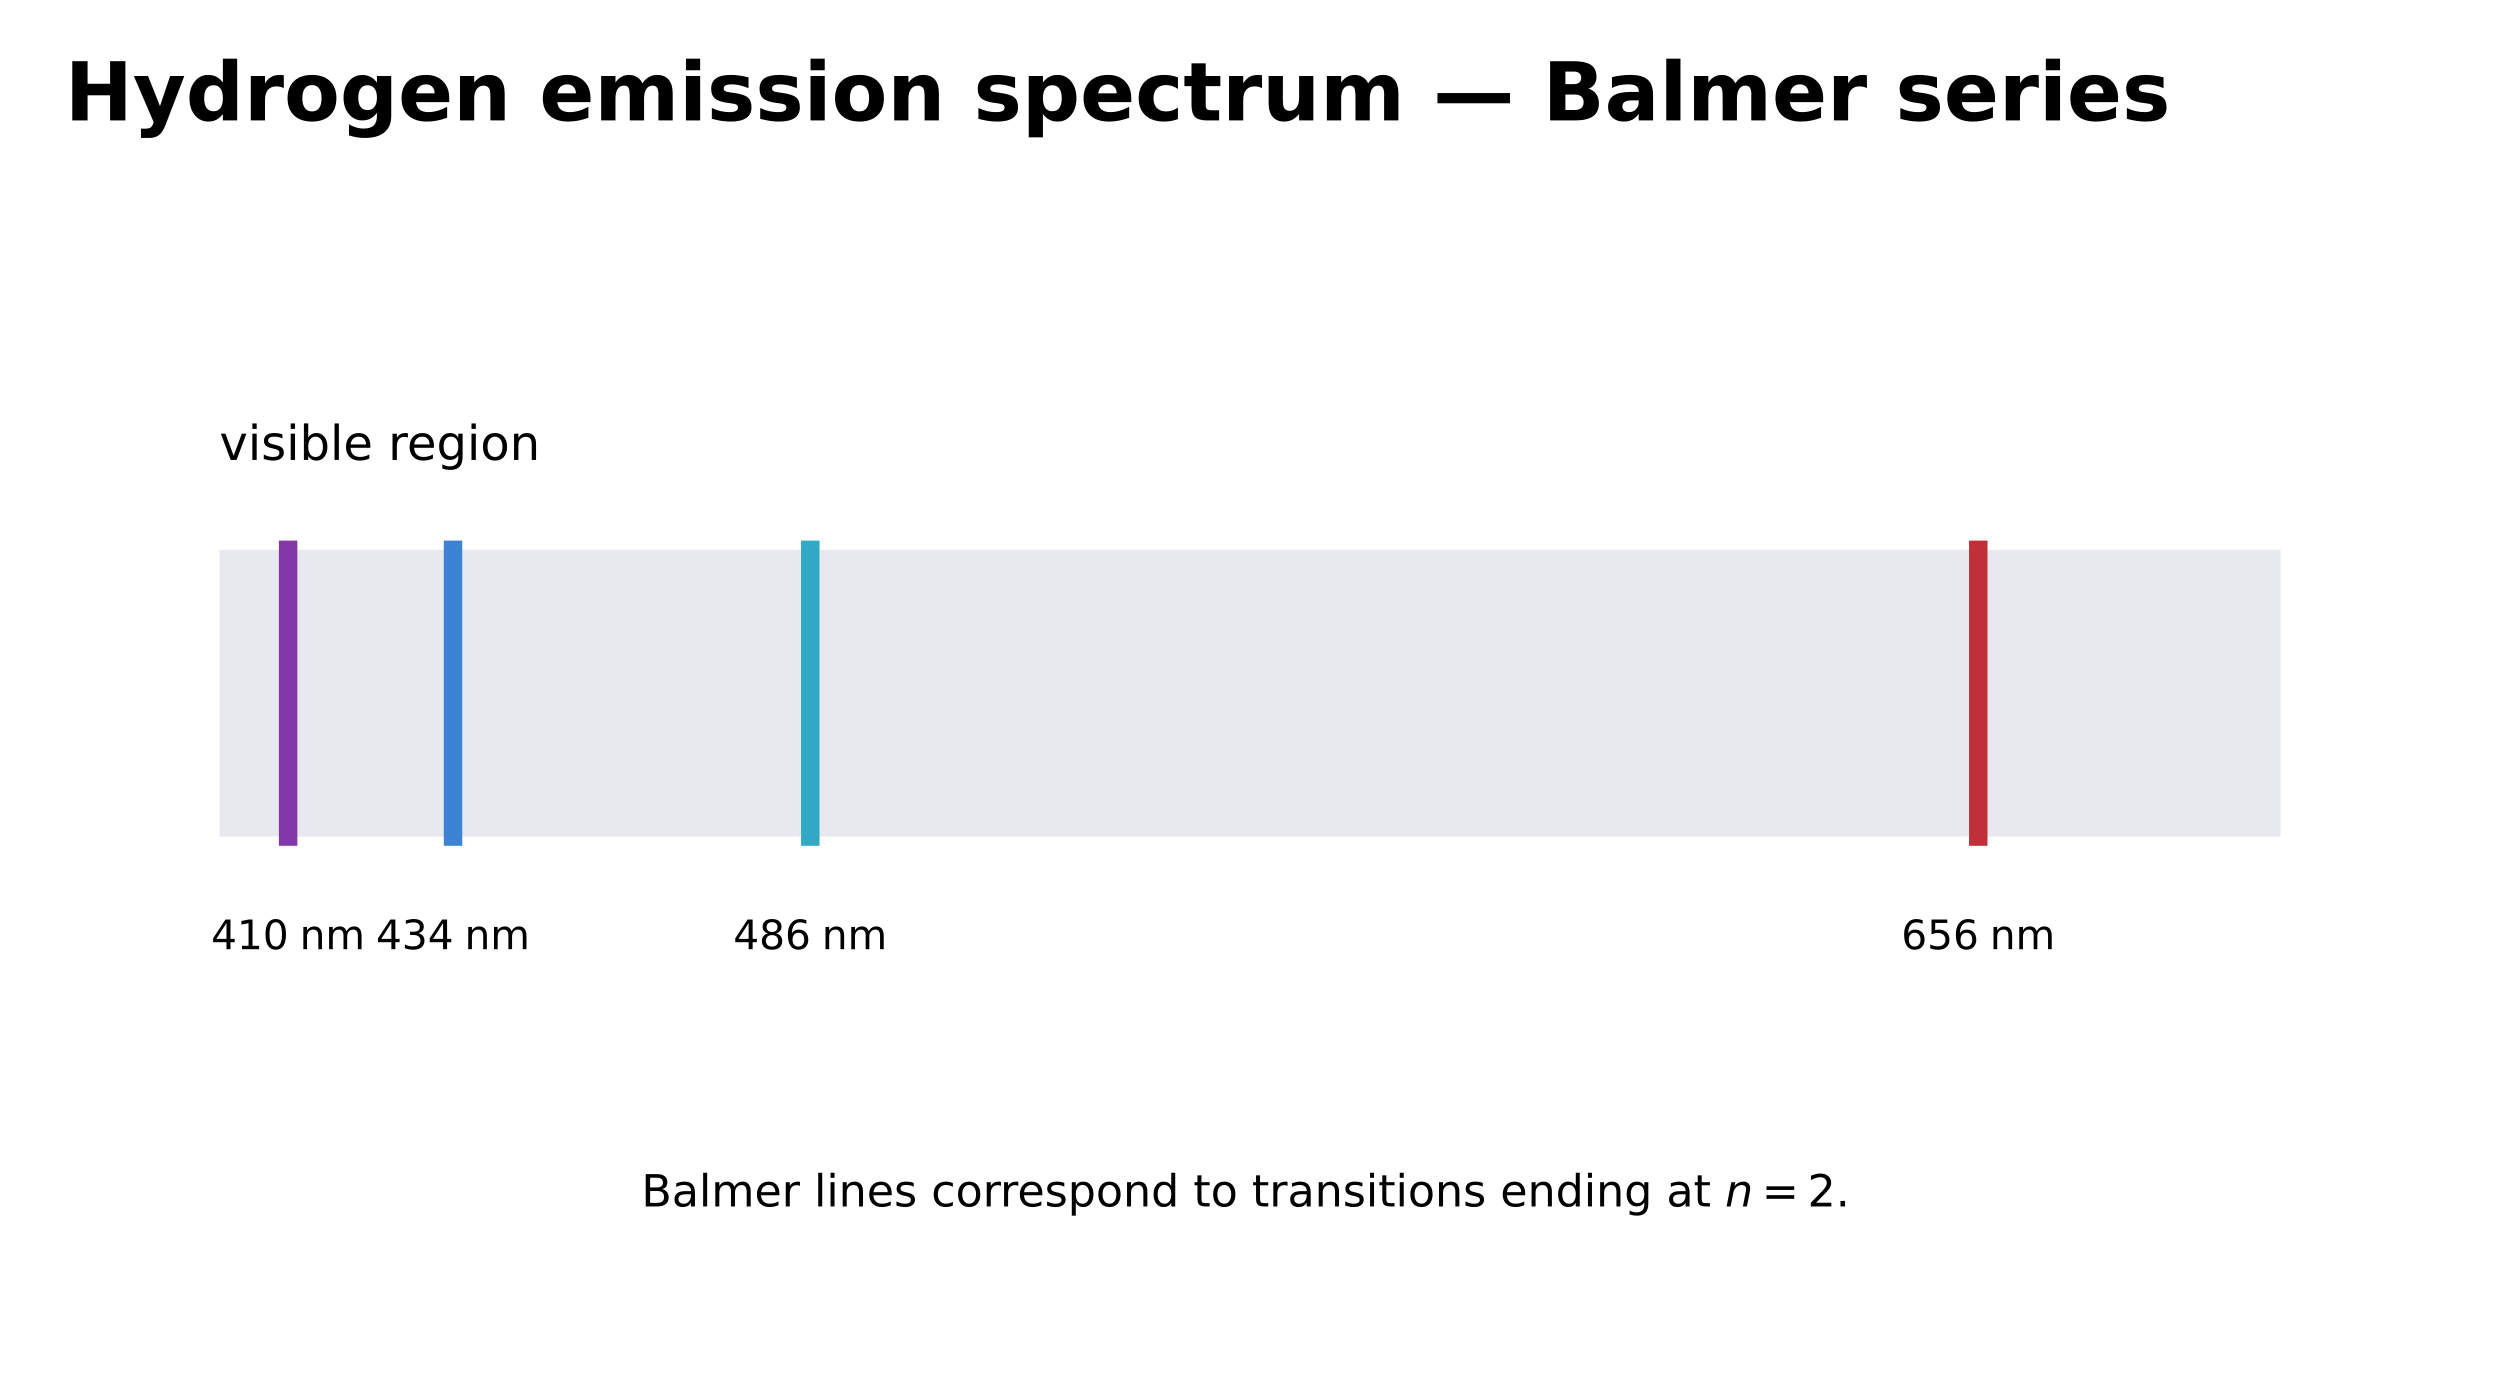
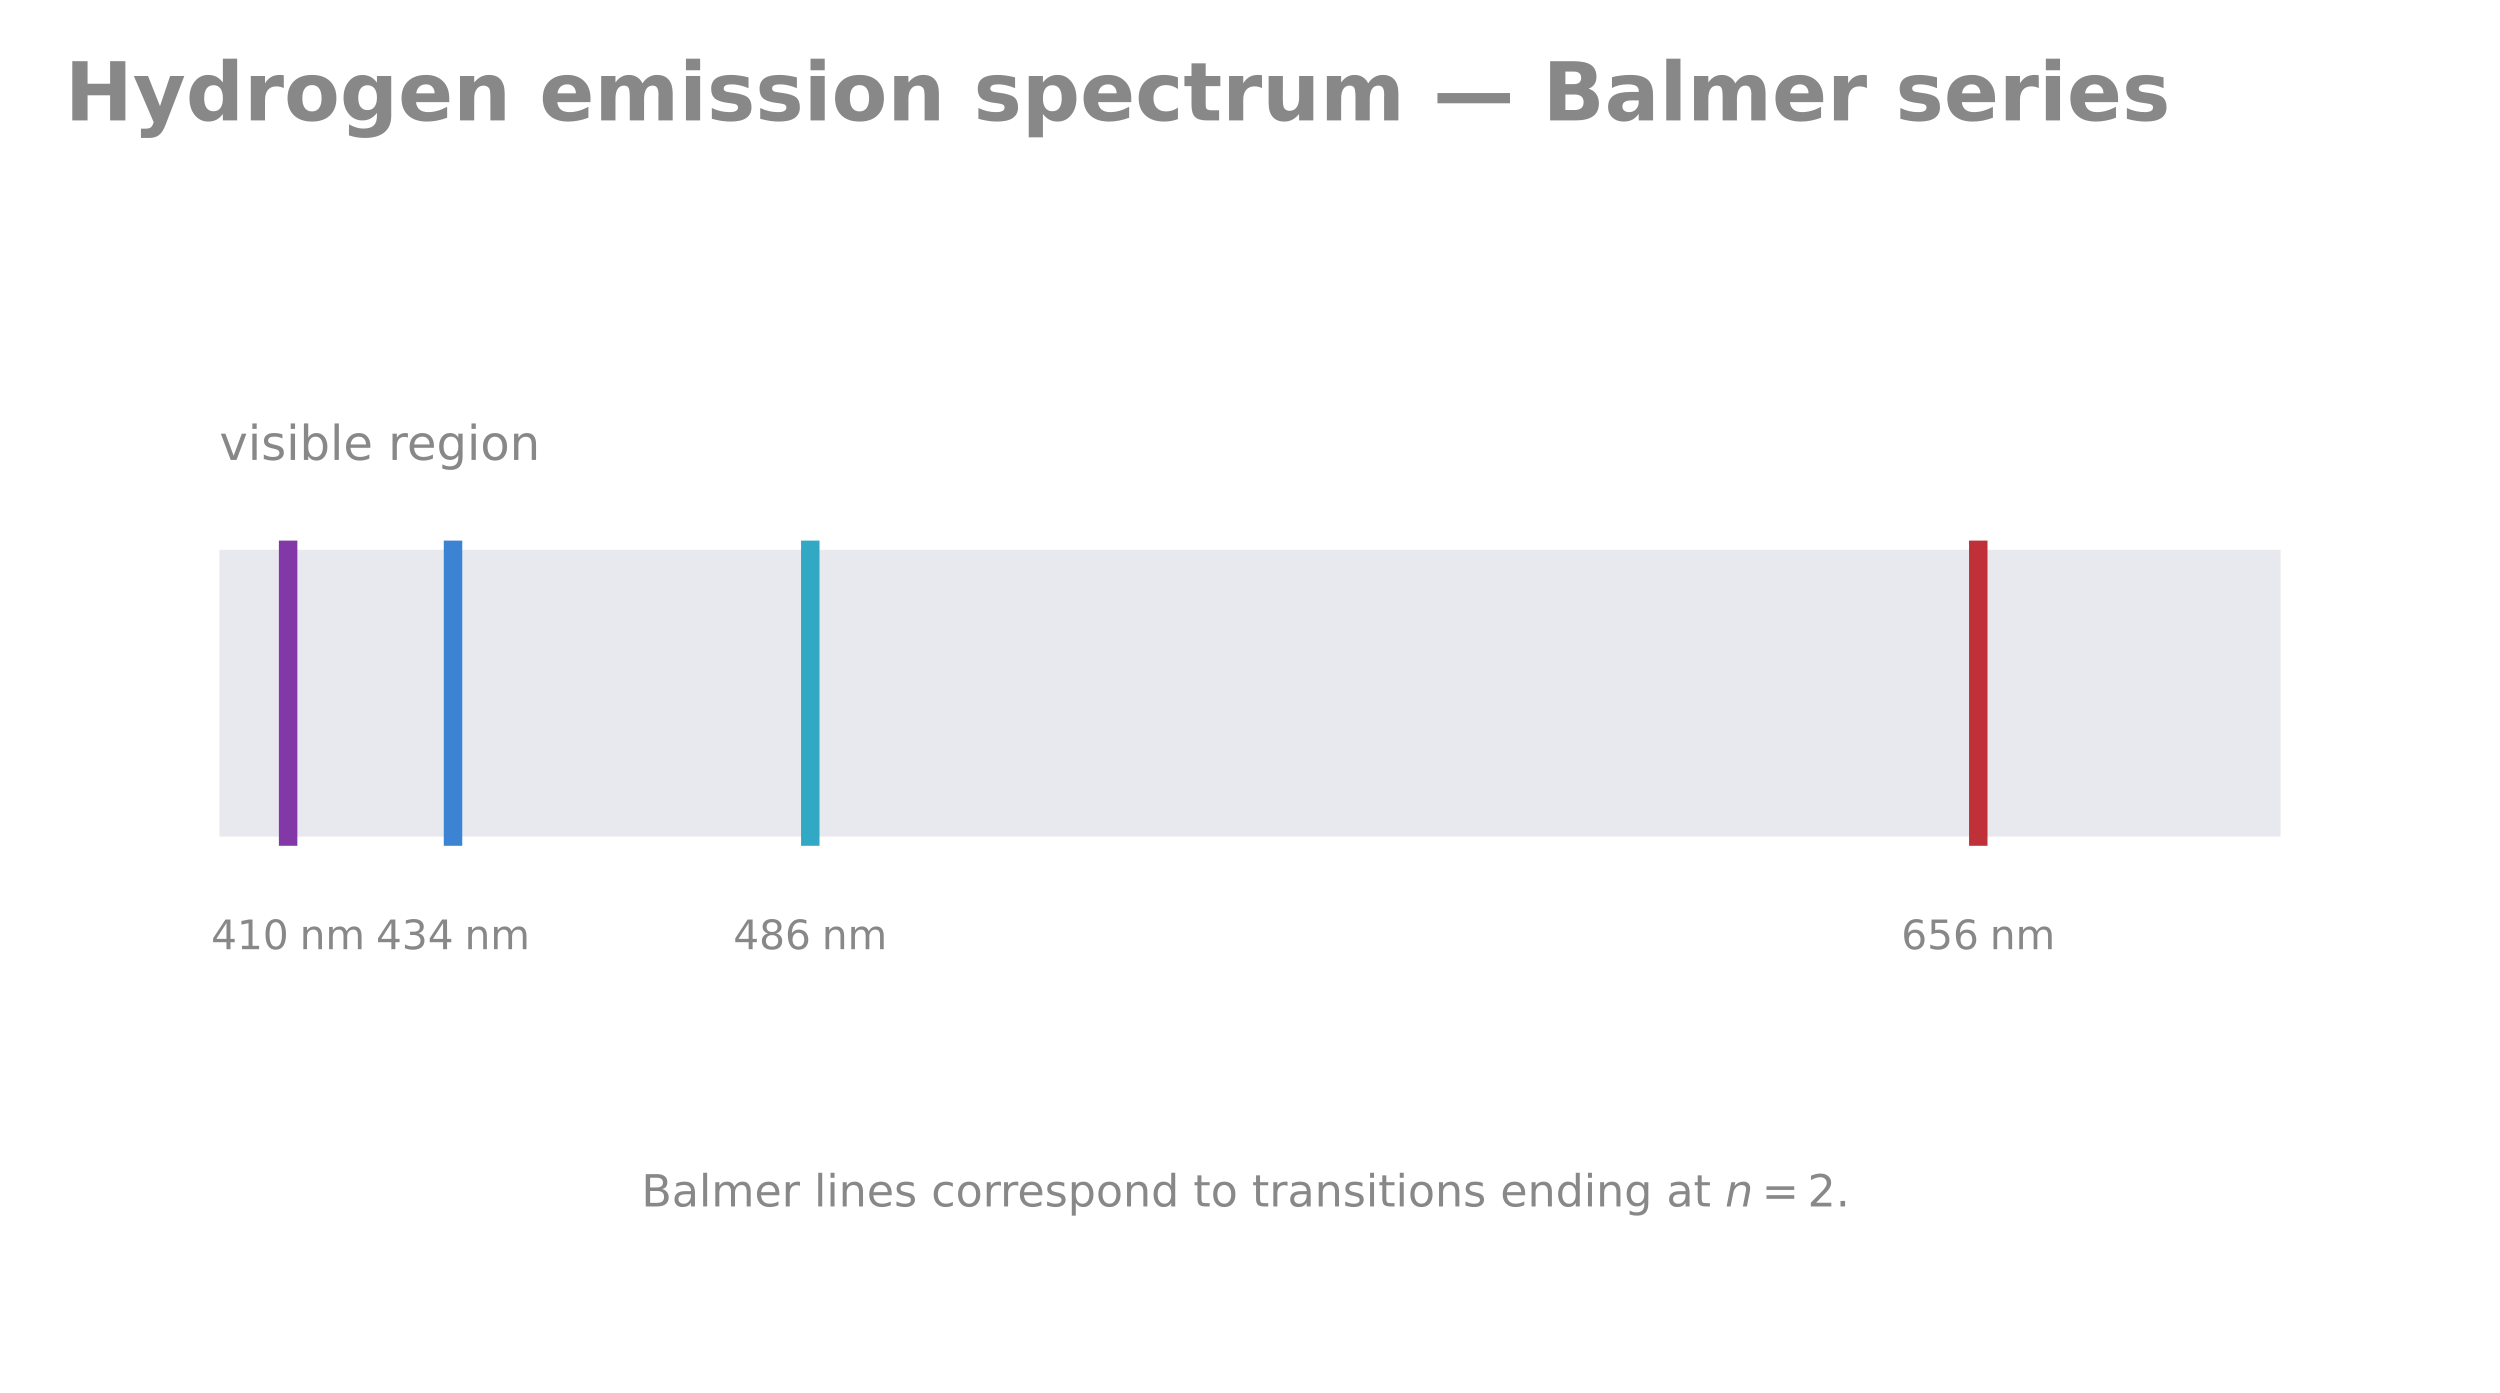
<svg xmlns="http://www.w3.org/2000/svg" xmlns:xlink="http://www.w3.org/1999/xlink" width="676.8pt" height="376.985pt" viewBox="0 0 676.8 376.985" version="1.1">
  <defs>
    <style type="text/css">*{stroke-linejoin: round; stroke-linecap: butt}</style>
  </defs>
  <g id="figure_1">
    <g id="patch_1">
      <path d="M 0 376.985  L 676.8 376.985  L 676.8 0  L 0 0  L 0 376.985  z " style="fill: none; opacity: 0" />
    </g>
    <g id="axes_1">
      <g id="patch_2">
-         <path d="M 59.4 226.469  L 617.4 226.469  L 617.4 148.853  L 59.4 148.853  z " clip-path="url(#pe8c7e4d618)" style="fill: #e8e8ef" />
+         <path d="M 59.4 226.469  L 617.4 226.469  L 617.4 148.853  L 59.4 148.853  z " clip-path="url(#p02cab50f62)" style="fill: #e8e8ef" />
      </g>
      <g id="line2d_1">
-         <path d="M 78 226.469  L 78 148.853  " clip-path="url(#pe8c7e4d618)" style="fill: none; stroke: #8238a6; stroke-width: 5; stroke-linecap: square" />
+         <path d="M 78 226.469  L 78 148.853  " clip-path="url(#p02cab50f62)" style="fill: none; stroke: #8238a6; stroke-width: 5; stroke-linecap: square" />
      </g>
      <g id="line2d_2">
-         <path d="M 122.64 226.469  L 122.64 148.853  " clip-path="url(#pe8c7e4d618)" style="fill: none; stroke: #3d83d4; stroke-width: 5; stroke-linecap: square" />
+         <path d="M 122.64 226.469  L 122.64 148.853  " clip-path="url(#p02cab50f62)" style="fill: none; stroke: #3d83d4; stroke-width: 5; stroke-linecap: square" />
      </g>
      <g id="line2d_3">
-         <path d="M 219.36 226.469  L 219.36 148.853  " clip-path="url(#pe8c7e4d618)" style="fill: none; stroke: #31a9c4; stroke-width: 5; stroke-linecap: square" />
+         <path d="M 219.36 226.469  L 219.36 148.853  " clip-path="url(#p02cab50f62)" style="fill: none; stroke: #31a9c4; stroke-width: 5; stroke-linecap: square" />
      </g>
      <g id="line2d_4">
-         <path d="M 535.56 226.469  L 535.56 148.853  " clip-path="url(#pe8c7e4d618)" style="fill: none; stroke: #bf3038; stroke-width: 5; stroke-linecap: square" />
+         <path d="M 535.56 226.469  L 535.56 148.853  " clip-path="url(#p02cab50f62)" style="fill: none; stroke: #bf3038; stroke-width: 5; stroke-linecap: square" />
      </g>
      <g id="text_1">
-         <g style="fill: currentColor" transform="translate(17.55 32.6005) scale(0.22 -0.22)">
+         <g style="fill: #888888" transform="translate(17.55 32.6005) scale(0.22 -0.22)">
          <defs>
            <path id="DejaVuSans-Bold-2b" d="M 588 4666  L 1791 4666  L 1791 2888  L 3566 2888  L 3566 4666  L 4769 4666  L 4769 0  L 3566 0  L 3566 1978  L 1791 1978  L 1791 0  L 588 0  L 588 4666  z " transform="scale(0.015625)" />
            <path id="DejaVuSans-Bold-5c" d="M 78 3500  L 1197 3500  L 2138 1125  L 2938 3500  L 4056 3500  L 2584 -331  Q 2363 -916 2067 -1148  Q 1772 -1381 1288 -1381  L 641 -1381  L 641 -647  L 991 -647  Q 1275 -647 1404 -556  Q 1534 -466 1606 -231  L 1638 -134  L 78 3500  z " transform="scale(0.015625)" />
            <path id="DejaVuSans-Bold-47" d="M 2919 2988  L 2919 4863  L 4044 4863  L 4044 0  L 2919 0  L 2919 506  Q 2688 197 2409 53  Q 2131 -91 1766 -91  Q 1119 -91 703 423  Q 288 938 288 1747  Q 288 2556 703 3070  Q 1119 3584 1766 3584  Q 2128 3584 2408 3439  Q 2688 3294 2919 2988  z M 2181 722  Q 2541 722 2730 984  Q 2919 1247 2919 1747  Q 2919 2247 2730 2509  Q 2541 2772 2181 2772  Q 1825 2772 1636 2509  Q 1447 2247 1447 1747  Q 1447 1247 1636 984  Q 1825 722 2181 722  z " transform="scale(0.015625)" />
            <path id="DejaVuSans-Bold-55" d="M 3138 2547  Q 2991 2616 2845 2648  Q 2700 2681 2553 2681  Q 2122 2681 1889 2404  Q 1656 2128 1656 1613  L 1656 0  L 538 0  L 538 3500  L 1656 3500  L 1656 2925  Q 1872 3269 2151 3426  Q 2431 3584 2822 3584  Q 2878 3584 2943 3579  Q 3009 3575 3134 3559  L 3138 2547  z " transform="scale(0.015625)" />
            <path id="DejaVuSans-Bold-52" d="M 2203 2784  Q 1831 2784 1636 2517  Q 1441 2250 1441 1747  Q 1441 1244 1636 976  Q 1831 709 2203 709  Q 2569 709 2762 976  Q 2956 1244 2956 1747  Q 2956 2250 2762 2517  Q 2569 2784 2203 2784  z M 2203 3584  Q 3106 3584 3614 3096  Q 4122 2609 4122 1747  Q 4122 884 3614 396  Q 3106 -91 2203 -91  Q 1297 -91 786 396  Q 275 884 275 1747  Q 275 2609 786 3096  Q 1297 3584 2203 3584  z " transform="scale(0.015625)" />
            <path id="DejaVuSans-Bold-4a" d="M 2919 594  Q 2688 288 2409 144  Q 2131 0 1766 0  Q 1125 0 706 504  Q 288 1009 288 1791  Q 288 2575 706 3076  Q 1125 3578 1766 3578  Q 2131 3578 2409 3434  Q 2688 3291 2919 2981  L 2919 3500  L 4044 3500  L 4044 353  Q 4044 -491 3511 -936  Q 2978 -1381 1966 -1381  Q 1638 -1381 1331 -1331  Q 1025 -1281 716 -1178  L 716 -306  Q 1009 -475 1290 -558  Q 1572 -641 1856 -641  Q 2406 -641 2662 -400  Q 2919 -159 2919 353  L 2919 594  z M 2181 2772  Q 1834 2772 1640 2515  Q 1447 2259 1447 1791  Q 1447 1309 1634 1061  Q 1822 813 2181 813  Q 2531 813 2725 1069  Q 2919 1325 2919 1791  Q 2919 2259 2725 2515  Q 2531 2772 2181 2772  z " transform="scale(0.015625)" />
            <path id="DejaVuSans-Bold-48" d="M 4031 1759  L 4031 1441  L 1416 1441  Q 1456 1047 1700 850  Q 1944 653 2381 653  Q 2734 653 3104 758  Q 3475 863 3866 1075  L 3866 213  Q 3469 63 3072 -14  Q 2675 -91 2278 -91  Q 1328 -91 801 392  Q 275 875 275 1747  Q 275 2603 792 3093  Q 1309 3584 2216 3584  Q 3041 3584 3536 3087  Q 4031 2591 4031 1759  z M 2881 2131  Q 2881 2450 2695 2645  Q 2509 2841 2209 2841  Q 1884 2841 1681 2658  Q 1478 2475 1428 2131  L 2881 2131  z " transform="scale(0.015625)" />
            <path id="DejaVuSans-Bold-51" d="M 4056 2131  L 4056 0  L 2931 0  L 2931 347  L 2931 1631  Q 2931 2084 2911 2256  Q 2891 2428 2841 2509  Q 2775 2619 2662 2680  Q 2550 2741 2406 2741  Q 2056 2741 1856 2470  Q 1656 2200 1656 1722  L 1656 0  L 538 0  L 538 3500  L 1656 3500  L 1656 2988  Q 1909 3294 2193 3439  Q 2478 3584 2822 3584  Q 3428 3584 3742 3212  Q 4056 2841 4056 2131  z " transform="scale(0.015625)" />
            <path id="DejaVuSans-Bold-3" transform="scale(0.015625)" />
            <path id="DejaVuSans-Bold-50" d="M 3781 2919  Q 3994 3244 4286 3414  Q 4578 3584 4928 3584  Q 5531 3584 5847 3212  Q 6163 2841 6163 2131  L 6163 0  L 5038 0  L 5038 1825  Q 5041 1866 5042 1909  Q 5044 1953 5044 2034  Q 5044 2406 4934 2573  Q 4825 2741 4581 2741  Q 4263 2741 4089 2478  Q 3916 2216 3909 1719  L 3909 0  L 2784 0  L 2784 1825  Q 2784 2406 2684 2573  Q 2584 2741 2328 2741  Q 2006 2741 1831 2477  Q 1656 2213 1656 1722  L 1656 0  L 531 0  L 531 3500  L 1656 3500  L 1656 2988  Q 1863 3284 2130 3434  Q 2397 3584 2719 3584  Q 3081 3584 3359 3409  Q 3638 3234 3781 2919  z " transform="scale(0.015625)" />
            <path id="DejaVuSans-Bold-4c" d="M 538 3500  L 1656 3500  L 1656 0  L 538 0  L 538 3500  z M 538 4863  L 1656 4863  L 1656 3950  L 538 3950  L 538 4863  z " transform="scale(0.015625)" />
            <path id="DejaVuSans-Bold-56" d="M 3272 3391  L 3272 2541  Q 2913 2691 2578 2766  Q 2244 2841 1947 2841  Q 1628 2841 1473 2761  Q 1319 2681 1319 2516  Q 1319 2381 1436 2309  Q 1553 2238 1856 2203  L 2053 2175  Q 2913 2066 3209 1816  Q 3506 1566 3506 1031  Q 3506 472 3093 190  Q 2681 -91 1863 -91  Q 1516 -91 1145 -36  Q 775 19 384 128  L 384 978  Q 719 816 1070 734  Q 1422 653 1784 653  Q 2113 653 2278 743  Q 2444 834 2444 1013  Q 2444 1163 2330 1236  Q 2216 1309 1875 1350  L 1678 1375  Q 931 1469 631 1722  Q 331 1975 331 2491  Q 331 3047 712 3315  Q 1094 3584 1881 3584  Q 2191 3584 2531 3537  Q 2872 3491 3272 3391  z " transform="scale(0.015625)" />
            <path id="DejaVuSans-Bold-53" d="M 1656 506  L 1656 -1331  L 538 -1331  L 538 3500  L 1656 3500  L 1656 2988  Q 1888 3294 2169 3439  Q 2450 3584 2816 3584  Q 3463 3584 3878 3070  Q 4294 2556 4294 1747  Q 4294 938 3878 423  Q 3463 -91 2816 -91  Q 2450 -91 2169 54  Q 1888 200 1656 506  z M 2400 2772  Q 2041 2772 1848 2508  Q 1656 2244 1656 1747  Q 1656 1250 1848 986  Q 2041 722 2400 722  Q 2759 722 2948 984  Q 3138 1247 3138 1747  Q 3138 2247 2948 2509  Q 2759 2772 2400 2772  z " transform="scale(0.015625)" />
            <path id="DejaVuSans-Bold-46" d="M 3366 3391  L 3366 2478  Q 3138 2634 2908 2709  Q 2678 2784 2431 2784  Q 1963 2784 1702 2511  Q 1441 2238 1441 1747  Q 1441 1256 1702 982  Q 1963 709 2431 709  Q 2694 709 2930 787  Q 3166 866 3366 1019  L 3366 103  Q 3103 6 2833 -42  Q 2563 -91 2291 -91  Q 1344 -91 809 395  Q 275 881 275 1747  Q 275 2613 809 3098  Q 1344 3584 2291 3584  Q 2566 3584 2833 3536  Q 3100 3488 3366 3391  z " transform="scale(0.015625)" />
            <path id="DejaVuSans-Bold-57" d="M 1759 4494  L 1759 3500  L 2913 3500  L 2913 2700  L 1759 2700  L 1759 1216  Q 1759 972 1856 886  Q 1953 800 2241 800  L 2816 800  L 2816 0  L 1856 0  Q 1194 0 917 276  Q 641 553 641 1216  L 641 2700  L 84 2700  L 84 3500  L 641 3500  L 641 4494  L 1759 4494  z " transform="scale(0.015625)" />
            <path id="DejaVuSans-Bold-58" d="M 500 1363  L 500 3500  L 1625 3500  L 1625 3150  Q 1625 2866 1622 2436  Q 1619 2006 1619 1863  Q 1619 1441 1641 1255  Q 1663 1069 1716 984  Q 1784 875 1895 815  Q 2006 756 2150 756  Q 2500 756 2700 1025  Q 2900 1294 2900 1772  L 2900 3500  L 4019 3500  L 4019 0  L 2900 0  L 2900 506  Q 2647 200 2364 54  Q 2081 -91 1741 -91  Q 1134 -91 817 281  Q 500 653 500 1363  z " transform="scale(0.015625)" />
            <path id="DejaVuSans-Bold-af6" d="M 344 2156  L 6056 2156  L 6056 1350  L 344 1350  L 344 2156  z " transform="scale(0.015625)" />
            <path id="DejaVuSans-Bold-25" d="M 2456 2859  Q 2741 2859 2887 2984  Q 3034 3109 3034 3353  Q 3034 3594 2887 3720  Q 2741 3847 2456 3847  L 1791 3847  L 1791 2859  L 2456 2859  z M 2497 819  Q 2859 819 3042 972  Q 3225 1125 3225 1434  Q 3225 1738 3044 1889  Q 2863 2041 2497 2041  L 1791 2041  L 1791 819  L 2497 819  z M 3616 2497  Q 4003 2384 4215 2081  Q 4428 1778 4428 1338  Q 4428 663 3972 331  Q 3516 0 2584 0  L 588 0  L 588 4666  L 2394 4666  Q 3366 4666 3802 4372  Q 4238 4078 4238 3431  Q 4238 3091 4078 2852  Q 3919 2613 3616 2497  z " transform="scale(0.015625)" />
            <path id="DejaVuSans-Bold-44" d="M 2106 1575  Q 1756 1575 1579 1456  Q 1403 1338 1403 1106  Q 1403 894 1545 773  Q 1688 653 1941 653  Q 2256 653 2472 879  Q 2688 1106 2688 1447  L 2688 1575  L 2106 1575  z M 3816 1997  L 3816 0  L 2688 0  L 2688 519  Q 2463 200 2181 54  Q 1900 -91 1497 -91  Q 953 -91 614 226  Q 275 544 275 1050  Q 275 1666 698 1953  Q 1122 2241 2028 2241  L 2688 2241  L 2688 2328  Q 2688 2594 2478 2717  Q 2269 2841 1825 2841  Q 1466 2841 1156 2769  Q 847 2697 581 2553  L 581 3406  Q 941 3494 1303 3539  Q 1666 3584 2028 3584  Q 2975 3584 3395 3211  Q 3816 2838 3816 1997  z " transform="scale(0.015625)" />
            <path id="DejaVuSans-Bold-4f" d="M 538 4863  L 1656 4863  L 1656 0  L 538 0  L 538 4863  z " transform="scale(0.015625)" />
          </defs>
          <use xlink:href="#DejaVuSans-Bold-2b" />
          <use xlink:href="#DejaVuSans-Bold-5c" transform="translate(83.6875 0)" />
          <use xlink:href="#DejaVuSans-Bold-47" transform="translate(148.875 0)" />
          <use xlink:href="#DejaVuSans-Bold-55" transform="translate(220.4531 0)" />
          <use xlink:href="#DejaVuSans-Bold-52" transform="translate(269.7656 0)" />
          <use xlink:href="#DejaVuSans-Bold-4a" transform="translate(338.4688 0)" />
          <use xlink:href="#DejaVuSans-Bold-48" transform="translate(410.0469 0)" />
          <use xlink:href="#DejaVuSans-Bold-51" transform="translate(477.875 0)" />
          <use xlink:href="#DejaVuSans-Bold-3" transform="translate(549.0625 0)" />
          <use xlink:href="#DejaVuSans-Bold-48" transform="translate(583.875 0)" />
          <use xlink:href="#DejaVuSans-Bold-50" transform="translate(651.7031 0)" />
          <use xlink:href="#DejaVuSans-Bold-4c" transform="translate(755.9062 0)" />
          <use xlink:href="#DejaVuSans-Bold-56" transform="translate(790.1875 0)" />
          <use xlink:href="#DejaVuSans-Bold-56" transform="translate(849.7031 0)" />
          <use xlink:href="#DejaVuSans-Bold-4c" transform="translate(909.2188 0)" />
          <use xlink:href="#DejaVuSans-Bold-52" transform="translate(943.5 0)" />
          <use xlink:href="#DejaVuSans-Bold-51" transform="translate(1012.203 0)" />
          <use xlink:href="#DejaVuSans-Bold-3" transform="translate(1083.391 0)" />
          <use xlink:href="#DejaVuSans-Bold-56" transform="translate(1118.203 0)" />
          <use xlink:href="#DejaVuSans-Bold-53" transform="translate(1177.719 0)" />
          <use xlink:href="#DejaVuSans-Bold-48" transform="translate(1249.297 0)" />
          <use xlink:href="#DejaVuSans-Bold-46" transform="translate(1317.125 0)" />
          <use xlink:href="#DejaVuSans-Bold-57" transform="translate(1376.406 0)" />
          <use xlink:href="#DejaVuSans-Bold-55" transform="translate(1424.203 0)" />
          <use xlink:href="#DejaVuSans-Bold-58" transform="translate(1473.516 0)" />
          <use xlink:href="#DejaVuSans-Bold-50" transform="translate(1544.703 0)" />
          <use xlink:href="#DejaVuSans-Bold-3" transform="translate(1648.906 0)" />
          <use xlink:href="#DejaVuSans-Bold-af6" transform="translate(1683.719 0)" />
          <use xlink:href="#DejaVuSans-Bold-3" transform="translate(1783.719 0)" />
          <use xlink:href="#DejaVuSans-Bold-25" transform="translate(1818.531 0)" />
          <use xlink:href="#DejaVuSans-Bold-44" transform="translate(1894.75 0)" />
          <use xlink:href="#DejaVuSans-Bold-4f" transform="translate(1962.234 0)" />
          <use xlink:href="#DejaVuSans-Bold-50" transform="translate(1996.516 0)" />
          <use xlink:href="#DejaVuSans-Bold-48" transform="translate(2100.719 0)" />
          <use xlink:href="#DejaVuSans-Bold-55" transform="translate(2168.547 0)" />
          <use xlink:href="#DejaVuSans-Bold-3" transform="translate(2217.859 0)" />
          <use xlink:href="#DejaVuSans-Bold-56" transform="translate(2252.672 0)" />
          <use xlink:href="#DejaVuSans-Bold-48" transform="translate(2312.188 0)" />
          <use xlink:href="#DejaVuSans-Bold-55" transform="translate(2380.016 0)" />
          <use xlink:href="#DejaVuSans-Bold-4c" transform="translate(2429.328 0)" />
          <use xlink:href="#DejaVuSans-Bold-48" transform="translate(2463.609 0)" />
          <use xlink:href="#DejaVuSans-Bold-56" transform="translate(2531.438 0)" />
        </g>
      </g>
      <g id="text_2">
-         <g style="fill: currentColor" transform="translate(57.155 257.0462) scale(0.11 -0.11)">
+         <g style="fill: #888888" transform="translate(57.155 257.0462) scale(0.11 -0.11)">
          <defs>
            <path id="DejaVuSans-17" d="M 2419 4116  L 825 1625  L 2419 1625  L 2419 4116  z M 2253 4666  L 3047 4666  L 3047 1625  L 3713 1625  L 3713 1100  L 3047 1100  L 3047 0  L 2419 0  L 2419 1100  L 313 1100  L 313 1709  L 2253 4666  z " transform="scale(0.015625)" />
            <path id="DejaVuSans-14" d="M 794 531  L 1825 531  L 1825 4091  L 703 3866  L 703 4441  L 1819 4666  L 2450 4666  L 2450 531  L 3481 531  L 3481 0  L 794 0  L 794 531  z " transform="scale(0.015625)" />
            <path id="DejaVuSans-13" d="M 2034 4250  Q 1547 4250 1301 3770  Q 1056 3291 1056 2328  Q 1056 1369 1301 889  Q 1547 409 2034 409  Q 2525 409 2770 889  Q 3016 1369 3016 2328  Q 3016 3291 2770 3770  Q 2525 4250 2034 4250  z M 2034 4750  Q 2819 4750 3233 4129  Q 3647 3509 3647 2328  Q 3647 1150 3233 529  Q 2819 -91 2034 -91  Q 1250 -91 836 529  Q 422 1150 422 2328  Q 422 3509 836 4129  Q 1250 4750 2034 4750  z " transform="scale(0.015625)" />
            <path id="DejaVuSans-51" d="M 3513 2113  L 3513 0  L 2938 0  L 2938 2094  Q 2938 2591 2744 2837  Q 2550 3084 2163 3084  Q 1697 3084 1428 2787  Q 1159 2491 1159 1978  L 1159 0  L 581 0  L 581 3500  L 1159 3500  L 1159 2956  Q 1366 3272 1645 3428  Q 1925 3584 2291 3584  Q 2894 3584 3203 3211  Q 3513 2838 3513 2113  z " transform="scale(0.015625)" />
            <path id="DejaVuSans-50" d="M 3328 2828  Q 3544 3216 3844 3400  Q 4144 3584 4550 3584  Q 5097 3584 5394 3201  Q 5691 2819 5691 2113  L 5691 0  L 5113 0  L 5113 2094  Q 5113 2597 4934 2840  Q 4756 3084 4391 3084  Q 3944 3084 3684 2787  Q 3425 2491 3425 1978  L 3425 0  L 2847 0  L 2847 2094  Q 2847 2600 2669 2842  Q 2491 3084 2119 3084  Q 1678 3084 1418 2786  Q 1159 2488 1159 1978  L 1159 0  L 581 0  L 581 3500  L 1159 3500  L 1159 2956  Q 1356 3278 1631 3431  Q 1906 3584 2284 3584  Q 2666 3584 2933 3390  Q 3200 3197 3328 2828  z " transform="scale(0.015625)" />
          </defs>
          <use xlink:href="#DejaVuSans-17" transform="translate(0 0.78125)" />
          <use xlink:href="#DejaVuSans-14" transform="translate(63.62305 0.78125)" />
          <use xlink:href="#DejaVuSans-13" transform="translate(127.2461 0.78125)" />
          <use xlink:href="#DejaVuSans-51" transform="translate(217.9283 0.78125)" />
          <use xlink:href="#DejaVuSans-50" transform="translate(281.3072 0.78125)" />
        </g>
      </g>
      <g id="text_3">
-         <g style="fill: currentColor" transform="translate(101.795 257.0462) scale(0.11 -0.11)">
+         <g style="fill: #888888" transform="translate(101.795 257.0462) scale(0.11 -0.11)">
          <defs>
            <path id="DejaVuSans-16" d="M 2597 2516  Q 3050 2419 3304 2112  Q 3559 1806 3559 1356  Q 3559 666 3084 287  Q 2609 -91 1734 -91  Q 1441 -91 1130 -33  Q 819 25 488 141  L 488 750  Q 750 597 1062 519  Q 1375 441 1716 441  Q 2309 441 2620 675  Q 2931 909 2931 1356  Q 2931 1769 2642 2001  Q 2353 2234 1838 2234  L 1294 2234  L 1294 2753  L 1863 2753  Q 2328 2753 2575 2939  Q 2822 3125 2822 3475  Q 2822 3834 2567 4026  Q 2313 4219 1838 4219  Q 1578 4219 1281 4162  Q 984 4106 628 3988  L 628 4550  Q 988 4650 1302 4700  Q 1616 4750 1894 4750  Q 2613 4750 3031 4423  Q 3450 4097 3450 3541  Q 3450 3153 3228 2886  Q 3006 2619 2597 2516  z " transform="scale(0.015625)" />
          </defs>
          <use xlink:href="#DejaVuSans-17" transform="translate(0 0.78125)" />
          <use xlink:href="#DejaVuSans-16" transform="translate(63.62305 0.78125)" />
          <use xlink:href="#DejaVuSans-17" transform="translate(127.2461 0.78125)" />
          <use xlink:href="#DejaVuSans-51" transform="translate(217.9283 0.78125)" />
          <use xlink:href="#DejaVuSans-50" transform="translate(281.3072 0.78125)" />
        </g>
      </g>
      <g id="text_4">
-         <g style="fill: currentColor" transform="translate(198.515 257.0462) scale(0.11 -0.11)">
+         <g style="fill: #888888" transform="translate(198.515 257.0462) scale(0.11 -0.11)">
          <defs>
            <path id="DejaVuSans-1b" d="M 2034 2216  Q 1584 2216 1326 1975  Q 1069 1734 1069 1313  Q 1069 891 1326 650  Q 1584 409 2034 409  Q 2484 409 2743 651  Q 3003 894 3003 1313  Q 3003 1734 2745 1975  Q 2488 2216 2034 2216  z M 1403 2484  Q 997 2584 770 2862  Q 544 3141 544 3541  Q 544 4100 942 4425  Q 1341 4750 2034 4750  Q 2731 4750 3128 4425  Q 3525 4100 3525 3541  Q 3525 3141 3298 2862  Q 3072 2584 2669 2484  Q 3125 2378 3379 2068  Q 3634 1759 3634 1313  Q 3634 634 3220 271  Q 2806 -91 2034 -91  Q 1263 -91 848 271  Q 434 634 434 1313  Q 434 1759 690 2068  Q 947 2378 1403 2484  z M 1172 3481  Q 1172 3119 1398 2916  Q 1625 2713 2034 2713  Q 2441 2713 2670 2916  Q 2900 3119 2900 3481  Q 2900 3844 2670 4047  Q 2441 4250 2034 4250  Q 1625 4250 1398 4047  Q 1172 3844 1172 3481  z " transform="scale(0.015625)" />
            <path id="DejaVuSans-19" d="M 2113 2584  Q 1688 2584 1439 2293  Q 1191 2003 1191 1497  Q 1191 994 1439 701  Q 1688 409 2113 409  Q 2538 409 2786 701  Q 3034 994 3034 1497  Q 3034 2003 2786 2293  Q 2538 2584 2113 2584  z M 3366 4563  L 3366 3988  Q 3128 4100 2886 4159  Q 2644 4219 2406 4219  Q 1781 4219 1451 3797  Q 1122 3375 1075 2522  Q 1259 2794 1537 2939  Q 1816 3084 2150 3084  Q 2853 3084 3261 2657  Q 3669 2231 3669 1497  Q 3669 778 3244 343  Q 2819 -91 2113 -91  Q 1303 -91 875 529  Q 447 1150 447 2328  Q 447 3434 972 4092  Q 1497 4750 2381 4750  Q 2619 4750 2861 4703  Q 3103 4656 3366 4563  z " transform="scale(0.015625)" />
          </defs>
          <use xlink:href="#DejaVuSans-17" transform="translate(0 0.78125)" />
          <use xlink:href="#DejaVuSans-1b" transform="translate(63.62305 0.78125)" />
          <use xlink:href="#DejaVuSans-19" transform="translate(127.2461 0.78125)" />
          <use xlink:href="#DejaVuSans-51" transform="translate(217.9283 0.78125)" />
          <use xlink:href="#DejaVuSans-50" transform="translate(281.3072 0.78125)" />
        </g>
      </g>
      <g id="text_5">
-         <g style="fill: currentColor" transform="translate(514.715 257.0462) scale(0.11 -0.11)">
+         <g style="fill: #888888" transform="translate(514.715 257.0462) scale(0.11 -0.11)">
          <defs>
            <path id="DejaVuSans-18" d="M 691 4666  L 3169 4666  L 3169 4134  L 1269 4134  L 1269 2991  Q 1406 3038 1543 3061  Q 1681 3084 1819 3084  Q 2600 3084 3056 2656  Q 3513 2228 3513 1497  Q 3513 744 3044 326  Q 2575 -91 1722 -91  Q 1428 -91 1123 -41  Q 819 9 494 109  L 494 744  Q 775 591 1075 516  Q 1375 441 1709 441  Q 2250 441 2565 725  Q 2881 1009 2881 1497  Q 2881 1984 2565 2268  Q 2250 2553 1709 2553  Q 1456 2553 1204 2497  Q 953 2441 691 2322  L 691 4666  z " transform="scale(0.015625)" />
          </defs>
          <use xlink:href="#DejaVuSans-19" transform="translate(0 0.78125)" />
          <use xlink:href="#DejaVuSans-18" transform="translate(63.62305 0.78125)" />
          <use xlink:href="#DejaVuSans-19" transform="translate(127.2461 0.78125)" />
          <use xlink:href="#DejaVuSans-51" transform="translate(217.9283 0.78125)" />
          <use xlink:href="#DejaVuSans-50" transform="translate(281.3072 0.78125)" />
        </g>
      </g>
      <g id="text_6">
-         <g style="fill: currentColor" transform="translate(59.4 124.5113) scale(0.13 -0.13)">
+         <g style="fill: #888888" transform="translate(59.4 124.5113) scale(0.13 -0.13)">
          <defs>
            <path id="DejaVuSans-59" d="M 191 3500  L 800 3500  L 1894 563  L 2988 3500  L 3597 3500  L 2284 0  L 1503 0  L 191 3500  z " transform="scale(0.015625)" />
            <path id="DejaVuSans-4c" d="M 603 3500  L 1178 3500  L 1178 0  L 603 0  L 603 3500  z M 603 4863  L 1178 4863  L 1178 4134  L 603 4134  L 603 4863  z " transform="scale(0.015625)" />
            <path id="DejaVuSans-56" d="M 2834 3397  L 2834 2853  Q 2591 2978 2328 3040  Q 2066 3103 1784 3103  Q 1356 3103 1142 2972  Q 928 2841 928 2578  Q 928 2378 1081 2264  Q 1234 2150 1697 2047  L 1894 2003  Q 2506 1872 2764 1633  Q 3022 1394 3022 966  Q 3022 478 2636 193  Q 2250 -91 1575 -91  Q 1294 -91 989 -36  Q 684 19 347 128  L 347 722  Q 666 556 975 473  Q 1284 391 1588 391  Q 1994 391 2212 530  Q 2431 669 2431 922  Q 2431 1156 2273 1281  Q 2116 1406 1581 1522  L 1381 1569  Q 847 1681 609 1914  Q 372 2147 372 2553  Q 372 3047 722 3315  Q 1072 3584 1716 3584  Q 2034 3584 2315 3537  Q 2597 3491 2834 3397  z " transform="scale(0.015625)" />
            <path id="DejaVuSans-45" d="M 3116 1747  Q 3116 2381 2855 2742  Q 2594 3103 2138 3103  Q 1681 3103 1420 2742  Q 1159 2381 1159 1747  Q 1159 1113 1420 752  Q 1681 391 2138 391  Q 2594 391 2855 752  Q 3116 1113 3116 1747  z M 1159 2969  Q 1341 3281 1617 3432  Q 1894 3584 2278 3584  Q 2916 3584 3314 3078  Q 3713 2572 3713 1747  Q 3713 922 3314 415  Q 2916 -91 2278 -91  Q 1894 -91 1617 61  Q 1341 213 1159 525  L 1159 0  L 581 0  L 581 4863  L 1159 4863  L 1159 2969  z " transform="scale(0.015625)" />
            <path id="DejaVuSans-4f" d="M 603 4863  L 1178 4863  L 1178 0  L 603 0  L 603 4863  z " transform="scale(0.015625)" />
            <path id="DejaVuSans-48" d="M 3597 1894  L 3597 1613  L 953 1613  Q 991 1019 1311 708  Q 1631 397 2203 397  Q 2534 397 2845 478  Q 3156 559 3463 722  L 3463 178  Q 3153 47 2828 -22  Q 2503 -91 2169 -91  Q 1331 -91 842 396  Q 353 884 353 1716  Q 353 2575 817 3079  Q 1281 3584 2069 3584  Q 2775 3584 3186 3129  Q 3597 2675 3597 1894  z M 3022 2063  Q 3016 2534 2758 2815  Q 2500 3097 2075 3097  Q 1594 3097 1305 2825  Q 1016 2553 972 2059  L 3022 2063  z " transform="scale(0.015625)" />
            <path id="DejaVuSans-3" transform="scale(0.015625)" />
            <path id="DejaVuSans-55" d="M 2631 2963  Q 2534 3019 2420 3045  Q 2306 3072 2169 3072  Q 1681 3072 1420 2755  Q 1159 2438 1159 1844  L 1159 0  L 581 0  L 581 3500  L 1159 3500  L 1159 2956  Q 1341 3275 1631 3429  Q 1922 3584 2338 3584  Q 2397 3584 2469 3576  Q 2541 3569 2628 3553  L 2631 2963  z " transform="scale(0.015625)" />
            <path id="DejaVuSans-4a" d="M 2906 1791  Q 2906 2416 2648 2759  Q 2391 3103 1925 3103  Q 1463 3103 1205 2759  Q 947 2416 947 1791  Q 947 1169 1205 825  Q 1463 481 1925 481  Q 2391 481 2648 825  Q 2906 1169 2906 1791  z M 3481 434  Q 3481 -459 3084 -895  Q 2688 -1331 1869 -1331  Q 1566 -1331 1297 -1286  Q 1028 -1241 775 -1147  L 775 -588  Q 1028 -725 1275 -790  Q 1522 -856 1778 -856  Q 2344 -856 2625 -561  Q 2906 -266 2906 331  L 2906 616  Q 2728 306 2450 153  Q 2172 0 1784 0  Q 1141 0 747 490  Q 353 981 353 1791  Q 353 2603 747 3093  Q 1141 3584 1784 3584  Q 2172 3584 2450 3431  Q 2728 3278 2906 2969  L 2906 3500  L 3481 3500  L 3481 434  z " transform="scale(0.015625)" />
            <path id="DejaVuSans-52" d="M 1959 3097  Q 1497 3097 1228 2736  Q 959 2375 959 1747  Q 959 1119 1226 758  Q 1494 397 1959 397  Q 2419 397 2687 759  Q 2956 1122 2956 1747  Q 2956 2369 2687 2733  Q 2419 3097 1959 3097  z M 1959 3584  Q 2709 3584 3137 3096  Q 3566 2609 3566 1747  Q 3566 888 3137 398  Q 2709 -91 1959 -91  Q 1206 -91 779 398  Q 353 888 353 1747  Q 353 2609 779 3096  Q 1206 3584 1959 3584  z " transform="scale(0.015625)" />
          </defs>
          <use xlink:href="#DejaVuSans-59" transform="translate(0 0.015625)" />
          <use xlink:href="#DejaVuSans-4c" transform="translate(59.17969 0.015625)" />
          <use xlink:href="#DejaVuSans-56" transform="translate(86.96289 0.015625)" />
          <use xlink:href="#DejaVuSans-4c" transform="translate(139.0625 0.015625)" />
          <use xlink:href="#DejaVuSans-45" transform="translate(166.8457 0.015625)" />
          <use xlink:href="#DejaVuSans-4f" transform="translate(230.3223 0.015625)" />
          <use xlink:href="#DejaVuSans-48" transform="translate(258.1055 0.015625)" />
          <use xlink:href="#DejaVuSans-3" transform="translate(319.6289 0.015625)" />
          <use xlink:href="#DejaVuSans-55" transform="translate(351.416 0.015625)" />
          <use xlink:href="#DejaVuSans-48" transform="translate(390.5293 0.015625)" />
          <use xlink:href="#DejaVuSans-4a" transform="translate(452.0527 0.015625)" />
          <use xlink:href="#DejaVuSans-4c" transform="translate(515.5293 0.015625)" />
          <use xlink:href="#DejaVuSans-52" transform="translate(543.3125 0.015625)" />
          <use xlink:href="#DejaVuSans-51" transform="translate(604.4941 0.015625)" />
        </g>
      </g>
      <g id="text_7">
-         <g style="fill: currentColor" transform="translate(173.64 326.6074) scale(0.12 -0.12)">
+         <g style="fill: #888888" transform="translate(173.64 326.6074) scale(0.12 -0.12)">
          <defs>
            <path id="DejaVuSans-25" d="M 1259 2228  L 1259 519  L 2272 519  Q 2781 519 3026 730  Q 3272 941 3272 1375  Q 3272 1813 3026 2020  Q 2781 2228 2272 2228  L 1259 2228  z M 1259 4147  L 1259 2741  L 2194 2741  Q 2656 2741 2882 2914  Q 3109 3088 3109 3444  Q 3109 3797 2882 3972  Q 2656 4147 2194 4147  L 1259 4147  z M 628 4666  L 2241 4666  Q 2963 4666 3353 4366  Q 3744 4066 3744 3513  Q 3744 3084 3544 2831  Q 3344 2578 2956 2516  Q 3422 2416 3680 2098  Q 3938 1781 3938 1306  Q 3938 681 3513 340  Q 3088 0 2303 0  L 628 0  L 628 4666  z " transform="scale(0.015625)" />
            <path id="DejaVuSans-44" d="M 2194 1759  Q 1497 1759 1228 1600  Q 959 1441 959 1056  Q 959 750 1161 570  Q 1363 391 1709 391  Q 2188 391 2477 730  Q 2766 1069 2766 1631  L 2766 1759  L 2194 1759  z M 3341 1997  L 3341 0  L 2766 0  L 2766 531  Q 2569 213 2275 61  Q 1981 -91 1556 -91  Q 1019 -91 701 211  Q 384 513 384 1019  Q 384 1609 779 1909  Q 1175 2209 1959 2209  L 2766 2209  L 2766 2266  Q 2766 2663 2505 2880  Q 2244 3097 1772 3097  Q 1472 3097 1187 3025  Q 903 2953 641 2809  L 641 3341  Q 956 3463 1253 3523  Q 1550 3584 1831 3584  Q 2591 3584 2966 3190  Q 3341 2797 3341 1997  z " transform="scale(0.015625)" />
            <path id="DejaVuSans-46" d="M 3122 3366  L 3122 2828  Q 2878 2963 2633 3030  Q 2388 3097 2138 3097  Q 1578 3097 1268 2742  Q 959 2388 959 1747  Q 959 1106 1268 751  Q 1578 397 2138 397  Q 2388 397 2633 464  Q 2878 531 3122 666  L 3122 134  Q 2881 22 2623 -34  Q 2366 -91 2075 -91  Q 1284 -91 818 406  Q 353 903 353 1747  Q 353 2603 823 3093  Q 1294 3584 2113 3584  Q 2378 3584 2631 3529  Q 2884 3475 3122 3366  z " transform="scale(0.015625)" />
            <path id="DejaVuSans-53" d="M 1159 525  L 1159 -1331  L 581 -1331  L 581 3500  L 1159 3500  L 1159 2969  Q 1341 3281 1617 3432  Q 1894 3584 2278 3584  Q 2916 3584 3314 3078  Q 3713 2572 3713 1747  Q 3713 922 3314 415  Q 2916 -91 2278 -91  Q 1894 -91 1617 61  Q 1341 213 1159 525  z M 3116 1747  Q 3116 2381 2855 2742  Q 2594 3103 2138 3103  Q 1681 3103 1420 2742  Q 1159 2381 1159 1747  Q 1159 1113 1420 752  Q 1681 391 2138 391  Q 2594 391 2855 752  Q 3116 1113 3116 1747  z " transform="scale(0.015625)" />
            <path id="DejaVuSans-47" d="M 2906 2969  L 2906 4863  L 3481 4863  L 3481 0  L 2906 0  L 2906 525  Q 2725 213 2448 61  Q 2172 -91 1784 -91  Q 1150 -91 751 415  Q 353 922 353 1747  Q 353 2572 751 3078  Q 1150 3584 1784 3584  Q 2172 3584 2448 3432  Q 2725 3281 2906 2969  z M 947 1747  Q 947 1113 1208 752  Q 1469 391 1925 391  Q 2381 391 2643 752  Q 2906 1113 2906 1747  Q 2906 2381 2643 2742  Q 2381 3103 1925 3103  Q 1469 3103 1208 2742  Q 947 2381 947 1747  z " transform="scale(0.015625)" />
            <path id="DejaVuSans-57" d="M 1172 4494  L 1172 3500  L 2356 3500  L 2356 3053  L 1172 3053  L 1172 1153  Q 1172 725 1289 603  Q 1406 481 1766 481  L 2356 481  L 2356 0  L 1766 0  Q 1100 0 847 248  Q 594 497 594 1153  L 594 3053  L 172 3053  L 172 3500  L 594 3500  L 594 4494  L 1172 4494  z " transform="scale(0.015625)" />
            <path id="DejaVuSans-Oblique-51" d="M 3566 2113  L 3156 0  L 2578 0  L 2988 2091  Q 3016 2238 3031 2350  Q 3047 2463 3047 2528  Q 3047 2791 2881 2937  Q 2716 3084 2419 3084  Q 1956 3084 1622 2776  Q 1288 2469 1184 1941  L 800 0  L 225 0  L 903 3500  L 1478 3500  L 1363 2950  Q 1603 3253 1940 3418  Q 2278 3584 2650 3584  Q 3113 3584 3367 3334  Q 3622 3084 3622 2631  Q 3622 2519 3608 2391  Q 3594 2263 3566 2113  z " transform="scale(0.015625)" />
            <path id="DejaVuSans-20" d="M 678 2906  L 4684 2906  L 4684 2381  L 678 2381  L 678 2906  z M 678 1631  L 4684 1631  L 4684 1100  L 678 1100  L 678 1631  z " transform="scale(0.015625)" />
            <path id="DejaVuSans-15" d="M 1228 531  L 3431 531  L 3431 0  L 469 0  L 469 531  Q 828 903 1448 1529  Q 2069 2156 2228 2338  Q 2531 2678 2651 2914  Q 2772 3150 2772 3378  Q 2772 3750 2511 3984  Q 2250 4219 1831 4219  Q 1534 4219 1204 4116  Q 875 4013 500 3803  L 500 4441  Q 881 4594 1212 4672  Q 1544 4750 1819 4750  Q 2544 4750 2975 4387  Q 3406 4025 3406 3419  Q 3406 3131 3298 2873  Q 3191 2616 2906 2266  Q 2828 2175 2409 1742  Q 1991 1309 1228 531  z " transform="scale(0.015625)" />
            <path id="DejaVuSans-11" d="M 684 794  L 1344 794  L 1344 0  L 684 0  L 684 794  z " transform="scale(0.015625)" />
          </defs>
          <use xlink:href="#DejaVuSans-25" transform="translate(0 0.015625)" />
          <use xlink:href="#DejaVuSans-44" transform="translate(68.60352 0.015625)" />
          <use xlink:href="#DejaVuSans-4f" transform="translate(129.8828 0.015625)" />
          <use xlink:href="#DejaVuSans-50" transform="translate(157.666 0.015625)" />
          <use xlink:href="#DejaVuSans-48" transform="translate(255.0781 0.015625)" />
          <use xlink:href="#DejaVuSans-55" transform="translate(316.6016 0.015625)" />
          <use xlink:href="#DejaVuSans-3" transform="translate(357.7148 0.015625)" />
          <use xlink:href="#DejaVuSans-4f" transform="translate(389.502 0.015625)" />
          <use xlink:href="#DejaVuSans-4c" transform="translate(417.2852 0.015625)" />
          <use xlink:href="#DejaVuSans-51" transform="translate(445.0684 0.015625)" />
          <use xlink:href="#DejaVuSans-48" transform="translate(508.4473 0.015625)" />
          <use xlink:href="#DejaVuSans-56" transform="translate(569.9707 0.015625)" />
          <use xlink:href="#DejaVuSans-3" transform="translate(622.0703 0.015625)" />
          <use xlink:href="#DejaVuSans-46" transform="translate(653.8574 0.015625)" />
          <use xlink:href="#DejaVuSans-52" transform="translate(708.8379 0.015625)" />
          <use xlink:href="#DejaVuSans-55" transform="translate(770.0195 0.015625)" />
          <use xlink:href="#DejaVuSans-55" transform="translate(809.1328 0.015625)" />
          <use xlink:href="#DejaVuSans-48" transform="translate(848.2461 0.015625)" />
          <use xlink:href="#DejaVuSans-56" transform="translate(909.7695 0.015625)" />
          <use xlink:href="#DejaVuSans-53" transform="translate(961.8691 0.015625)" />
          <use xlink:href="#DejaVuSans-52" transform="translate(1025.346 0.015625)" />
          <use xlink:href="#DejaVuSans-51" transform="translate(1086.527 0.015625)" />
          <use xlink:href="#DejaVuSans-47" transform="translate(1149.906 0.015625)" />
          <use xlink:href="#DejaVuSans-3" transform="translate(1213.383 0.015625)" />
          <use xlink:href="#DejaVuSans-57" transform="translate(1245.17 0.015625)" />
          <use xlink:href="#DejaVuSans-52" transform="translate(1284.379 0.015625)" />
          <use xlink:href="#DejaVuSans-3" transform="translate(1345.561 0.015625)" />
          <use xlink:href="#DejaVuSans-57" transform="translate(1377.348 0.015625)" />
          <use xlink:href="#DejaVuSans-55" transform="translate(1416.557 0.015625)" />
          <use xlink:href="#DejaVuSans-44" transform="translate(1457.67 0.015625)" />
          <use xlink:href="#DejaVuSans-51" transform="translate(1518.949 0.015625)" />
          <use xlink:href="#DejaVuSans-56" transform="translate(1582.328 0.015625)" />
          <use xlink:href="#DejaVuSans-4c" transform="translate(1634.428 0.015625)" />
          <use xlink:href="#DejaVuSans-57" transform="translate(1662.211 0.015625)" />
          <use xlink:href="#DejaVuSans-4c" transform="translate(1701.42 0.015625)" />
          <use xlink:href="#DejaVuSans-52" transform="translate(1729.203 0.015625)" />
          <use xlink:href="#DejaVuSans-51" transform="translate(1790.385 0.015625)" />
          <use xlink:href="#DejaVuSans-56" transform="translate(1853.764 0.015625)" />
          <use xlink:href="#DejaVuSans-3" transform="translate(1905.863 0.015625)" />
          <use xlink:href="#DejaVuSans-48" transform="translate(1937.65 0.015625)" />
          <use xlink:href="#DejaVuSans-51" transform="translate(1999.174 0.015625)" />
          <use xlink:href="#DejaVuSans-47" transform="translate(2062.553 0.015625)" />
          <use xlink:href="#DejaVuSans-4c" transform="translate(2126.029 0.015625)" />
          <use xlink:href="#DejaVuSans-51" transform="translate(2153.812 0.015625)" />
          <use xlink:href="#DejaVuSans-4a" transform="translate(2217.191 0.015625)" />
          <use xlink:href="#DejaVuSans-3" transform="translate(2280.668 0.015625)" />
          <use xlink:href="#DejaVuSans-44" transform="translate(2312.455 0.015625)" />
          <use xlink:href="#DejaVuSans-57" transform="translate(2373.734 0.015625)" />
          <use xlink:href="#DejaVuSans-3" transform="translate(2412.943 0.015625)" />
          <use xlink:href="#DejaVuSans-Oblique-51" transform="translate(2444.73 0.015625)" />
          <use xlink:href="#DejaVuSans-20" transform="translate(2527.592 0.015625)" />
          <use xlink:href="#DejaVuSans-15" transform="translate(2630.863 0.015625)" />
          <use xlink:href="#DejaVuSans-11" transform="translate(2694.486 0.015625)" />
        </g>
      </g>
    </g>
  </g>
  <defs>
-     <clipPath id="pe8c7e4d618">
+     <clipPath id="p02cab50f62">
      <rect x="3.6" y="3.6" width="669.6" height="369.785" />
    </clipPath>
  </defs>
</svg>
